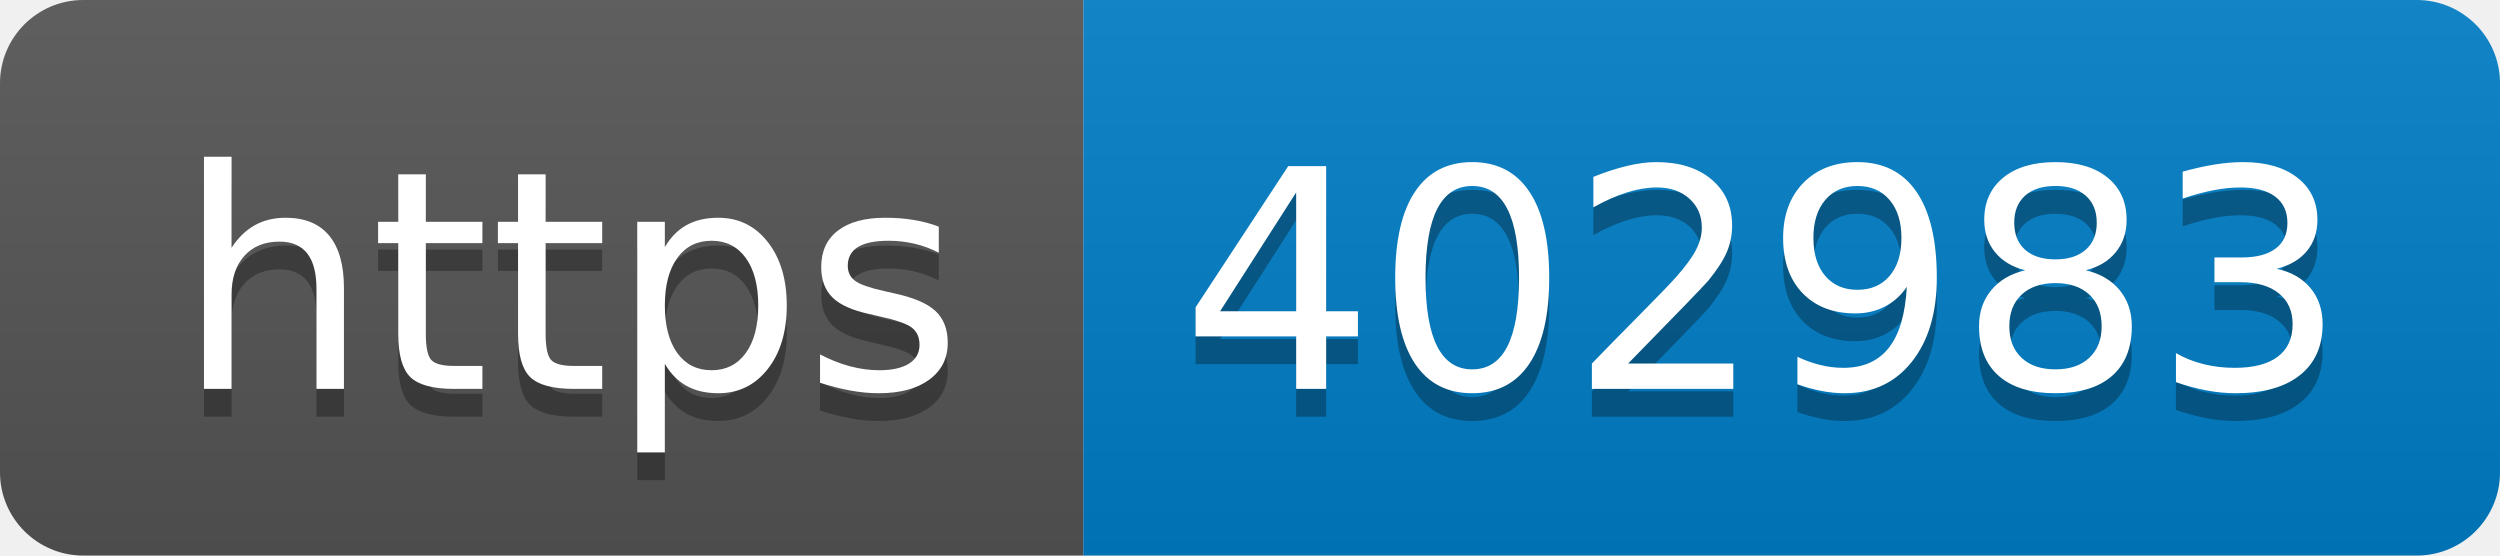
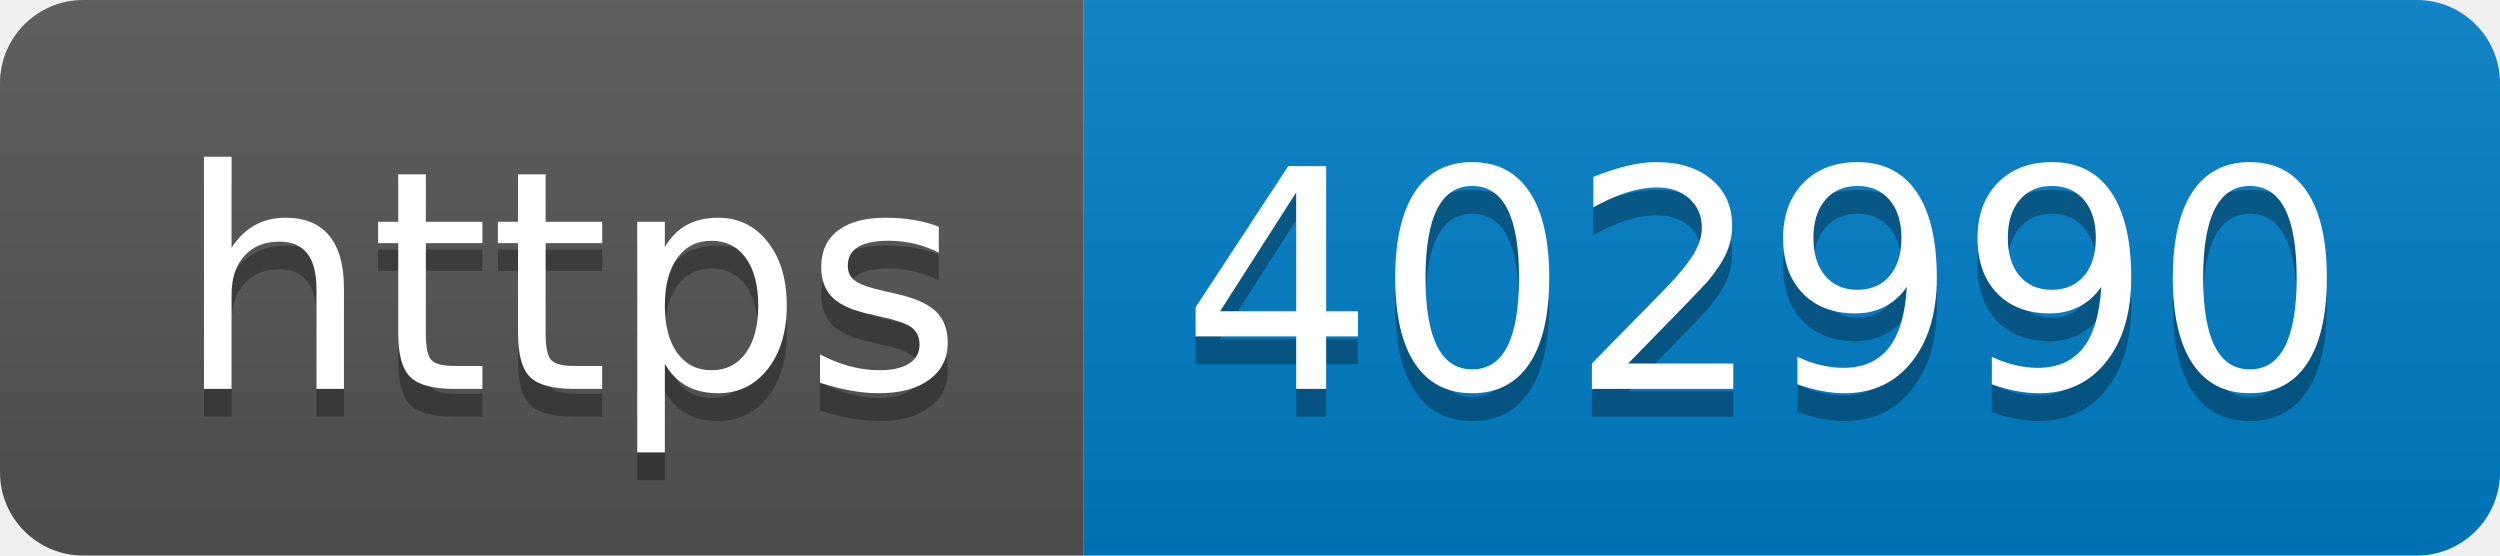
- <svg xmlns="http://www.w3.org/2000/svg" width="90" height="20" role="img" aria-label="https: 402983">
+ <svg xmlns="http://www.w3.org/2000/svg" width="90" height="20" role="img" aria-label="https: 402990">
  <linearGradient id="s" x2="0" y2="100%">
    <stop offset="0" stop-color="#bbb" stop-opacity=".1" />
    <stop offset="1" stop-opacity=".1" />
  </linearGradient>
  <clipPath id="r">
    <rect width="90" height="20" rx="3" fill="#fff" />
  </clipPath>
  <g clip-path="url(#r)">
    <rect width="39" height="20" fill="#555" />
    <rect x="39" width="51" height="20" fill="#007ec6" />
    <rect width="90" height="20" fill="url(#s)" />
  </g>
  <g fill="#fff" text-anchor="middle" font-family="Verdana,Geneva,DejaVu Sans,sans-serif" text-rendering="geometricPrecision" font-size="110">
    <text aria-hidden="true" x="205" y="150" fill="#010101" fill-opacity=".3" transform="scale(.1)" textLength="290">https</text>
    <text x="205" y="140" transform="scale(.1)" fill="#fff" textLength="290">https</text>
-     <text aria-hidden="true" x="635" y="150" fill="#010101" fill-opacity=".3" transform="scale(.1)" textLength="410">402983</text>
-     <text x="635" y="140" transform="scale(.1)" fill="#fff" textLength="410">402983</text>
+     <text aria-hidden="true" x="635" y="150" fill="#010101" fill-opacity=".3" transform="scale(.1)" textLength="410">402990</text>
+     <text x="635" y="140" transform="scale(.1)" fill="#fff" textLength="410">402990</text>
  </g>
</svg>
